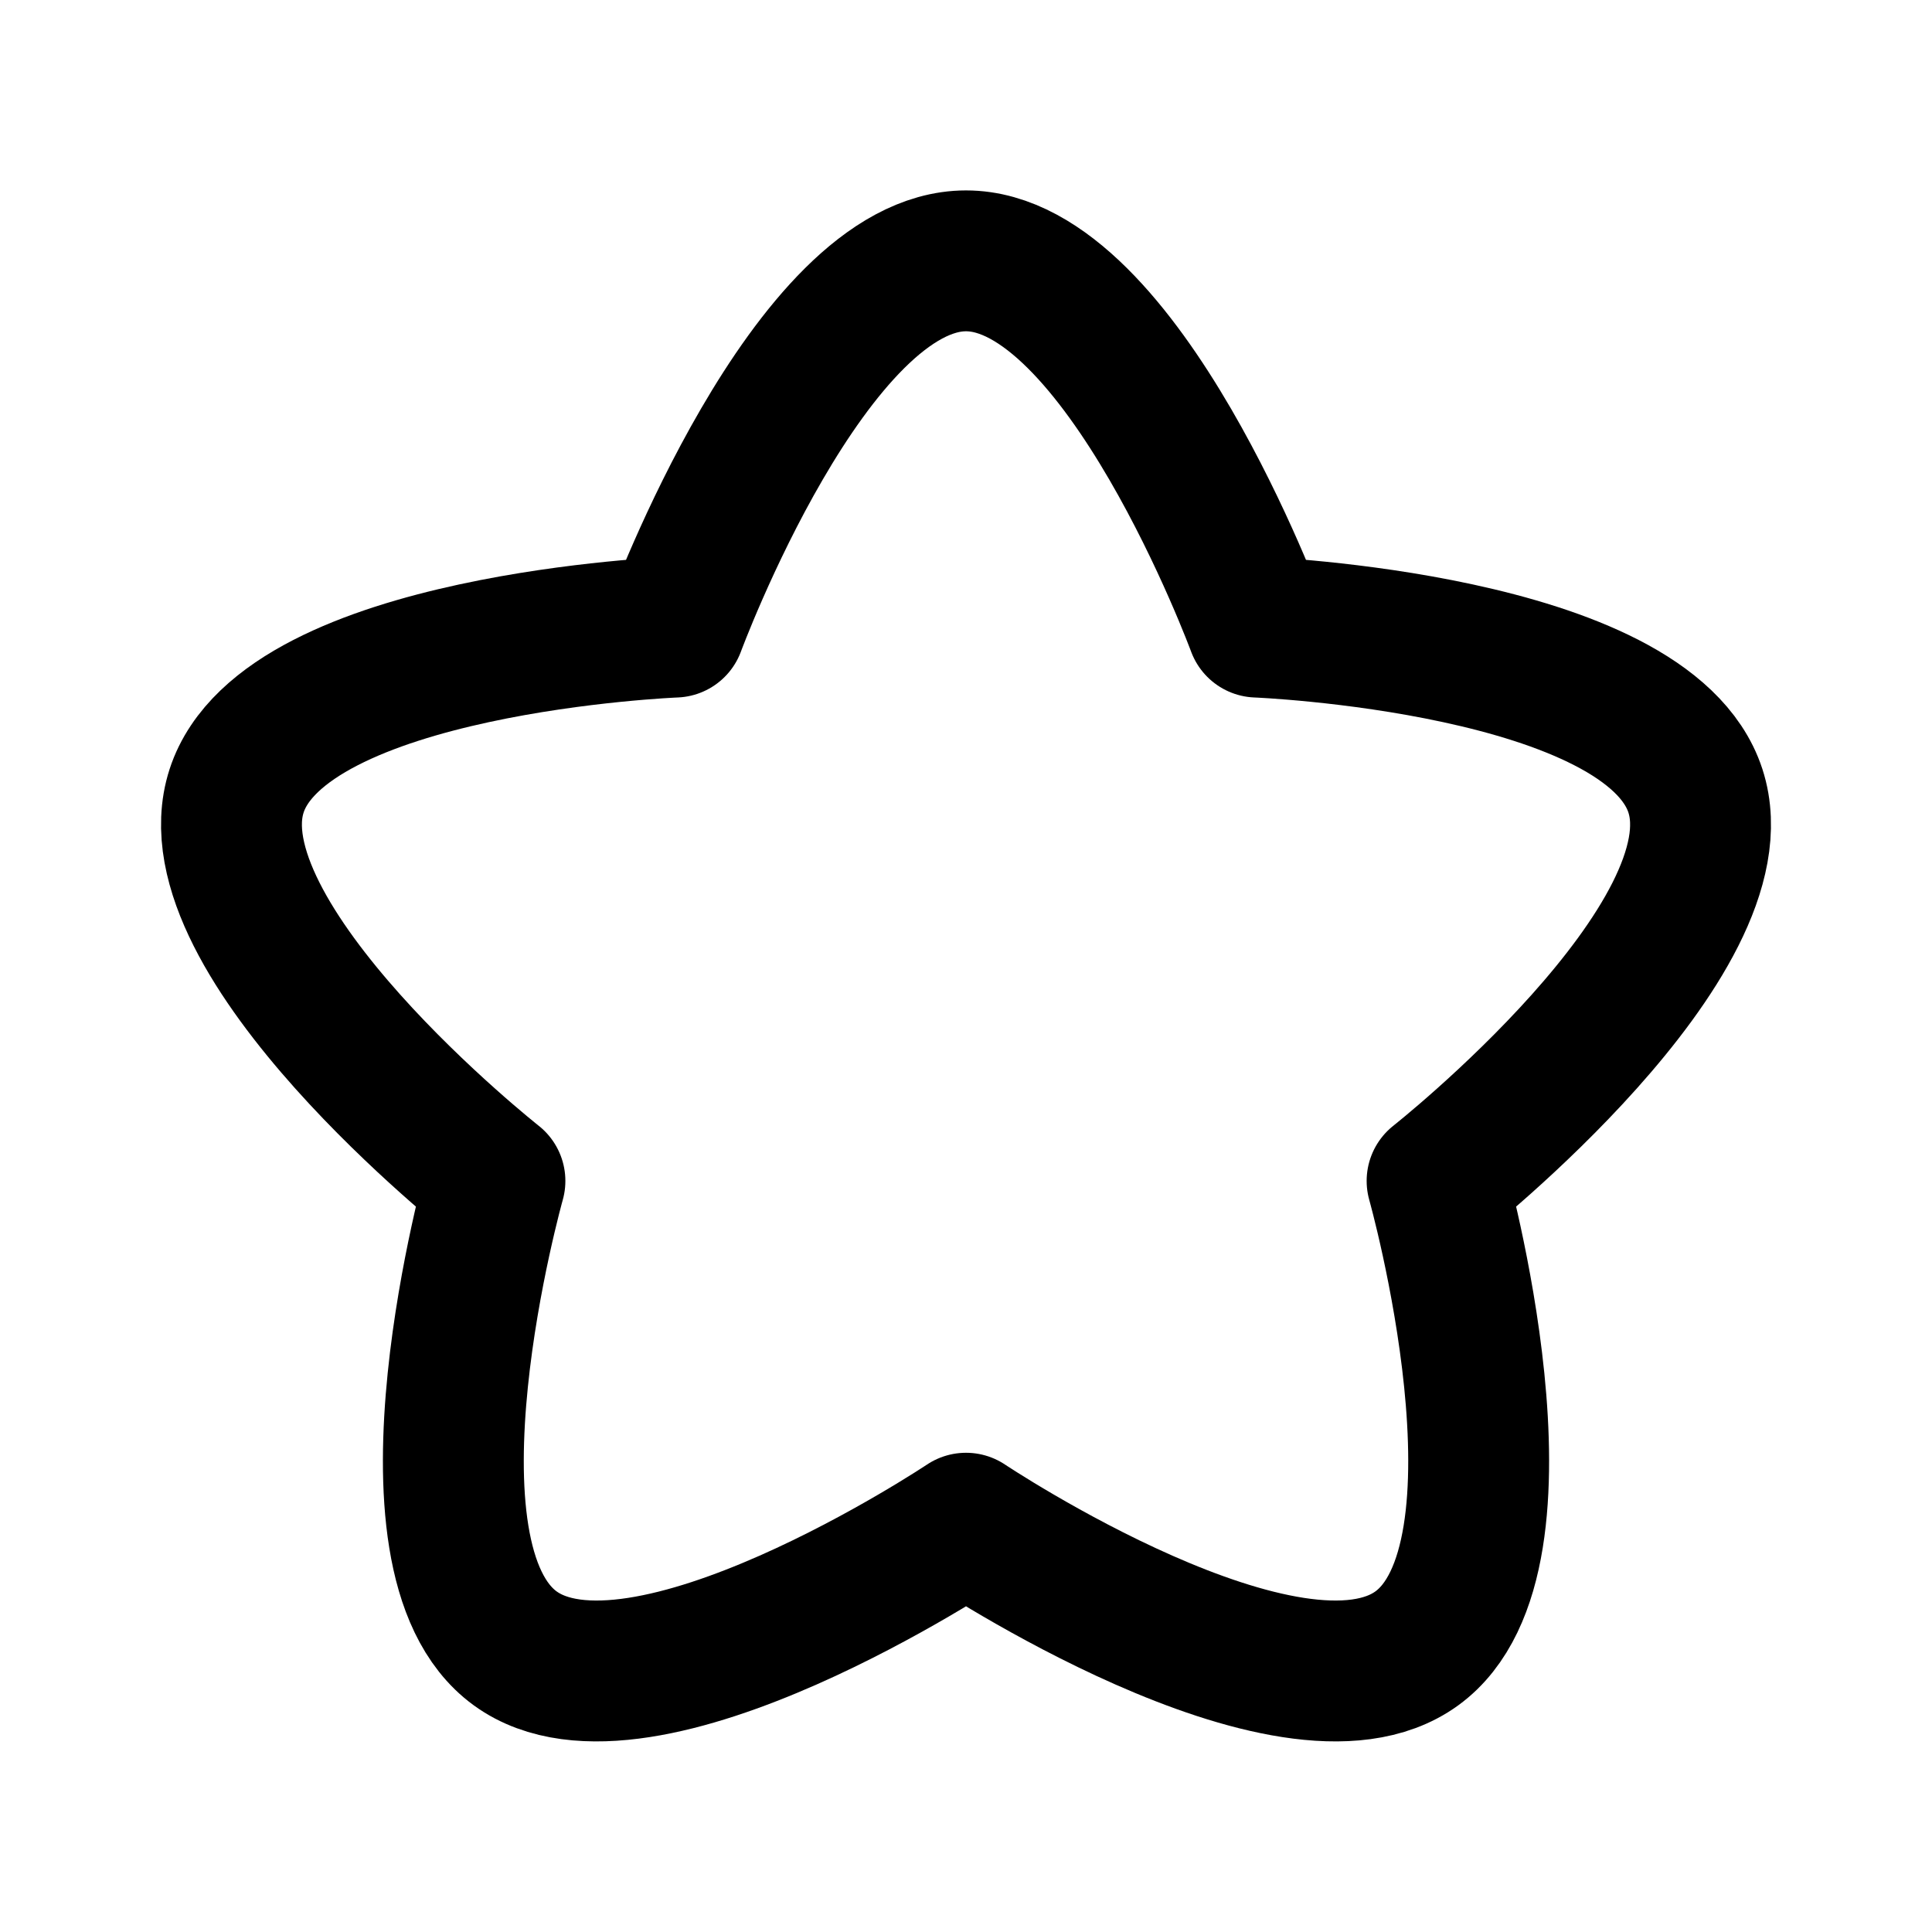
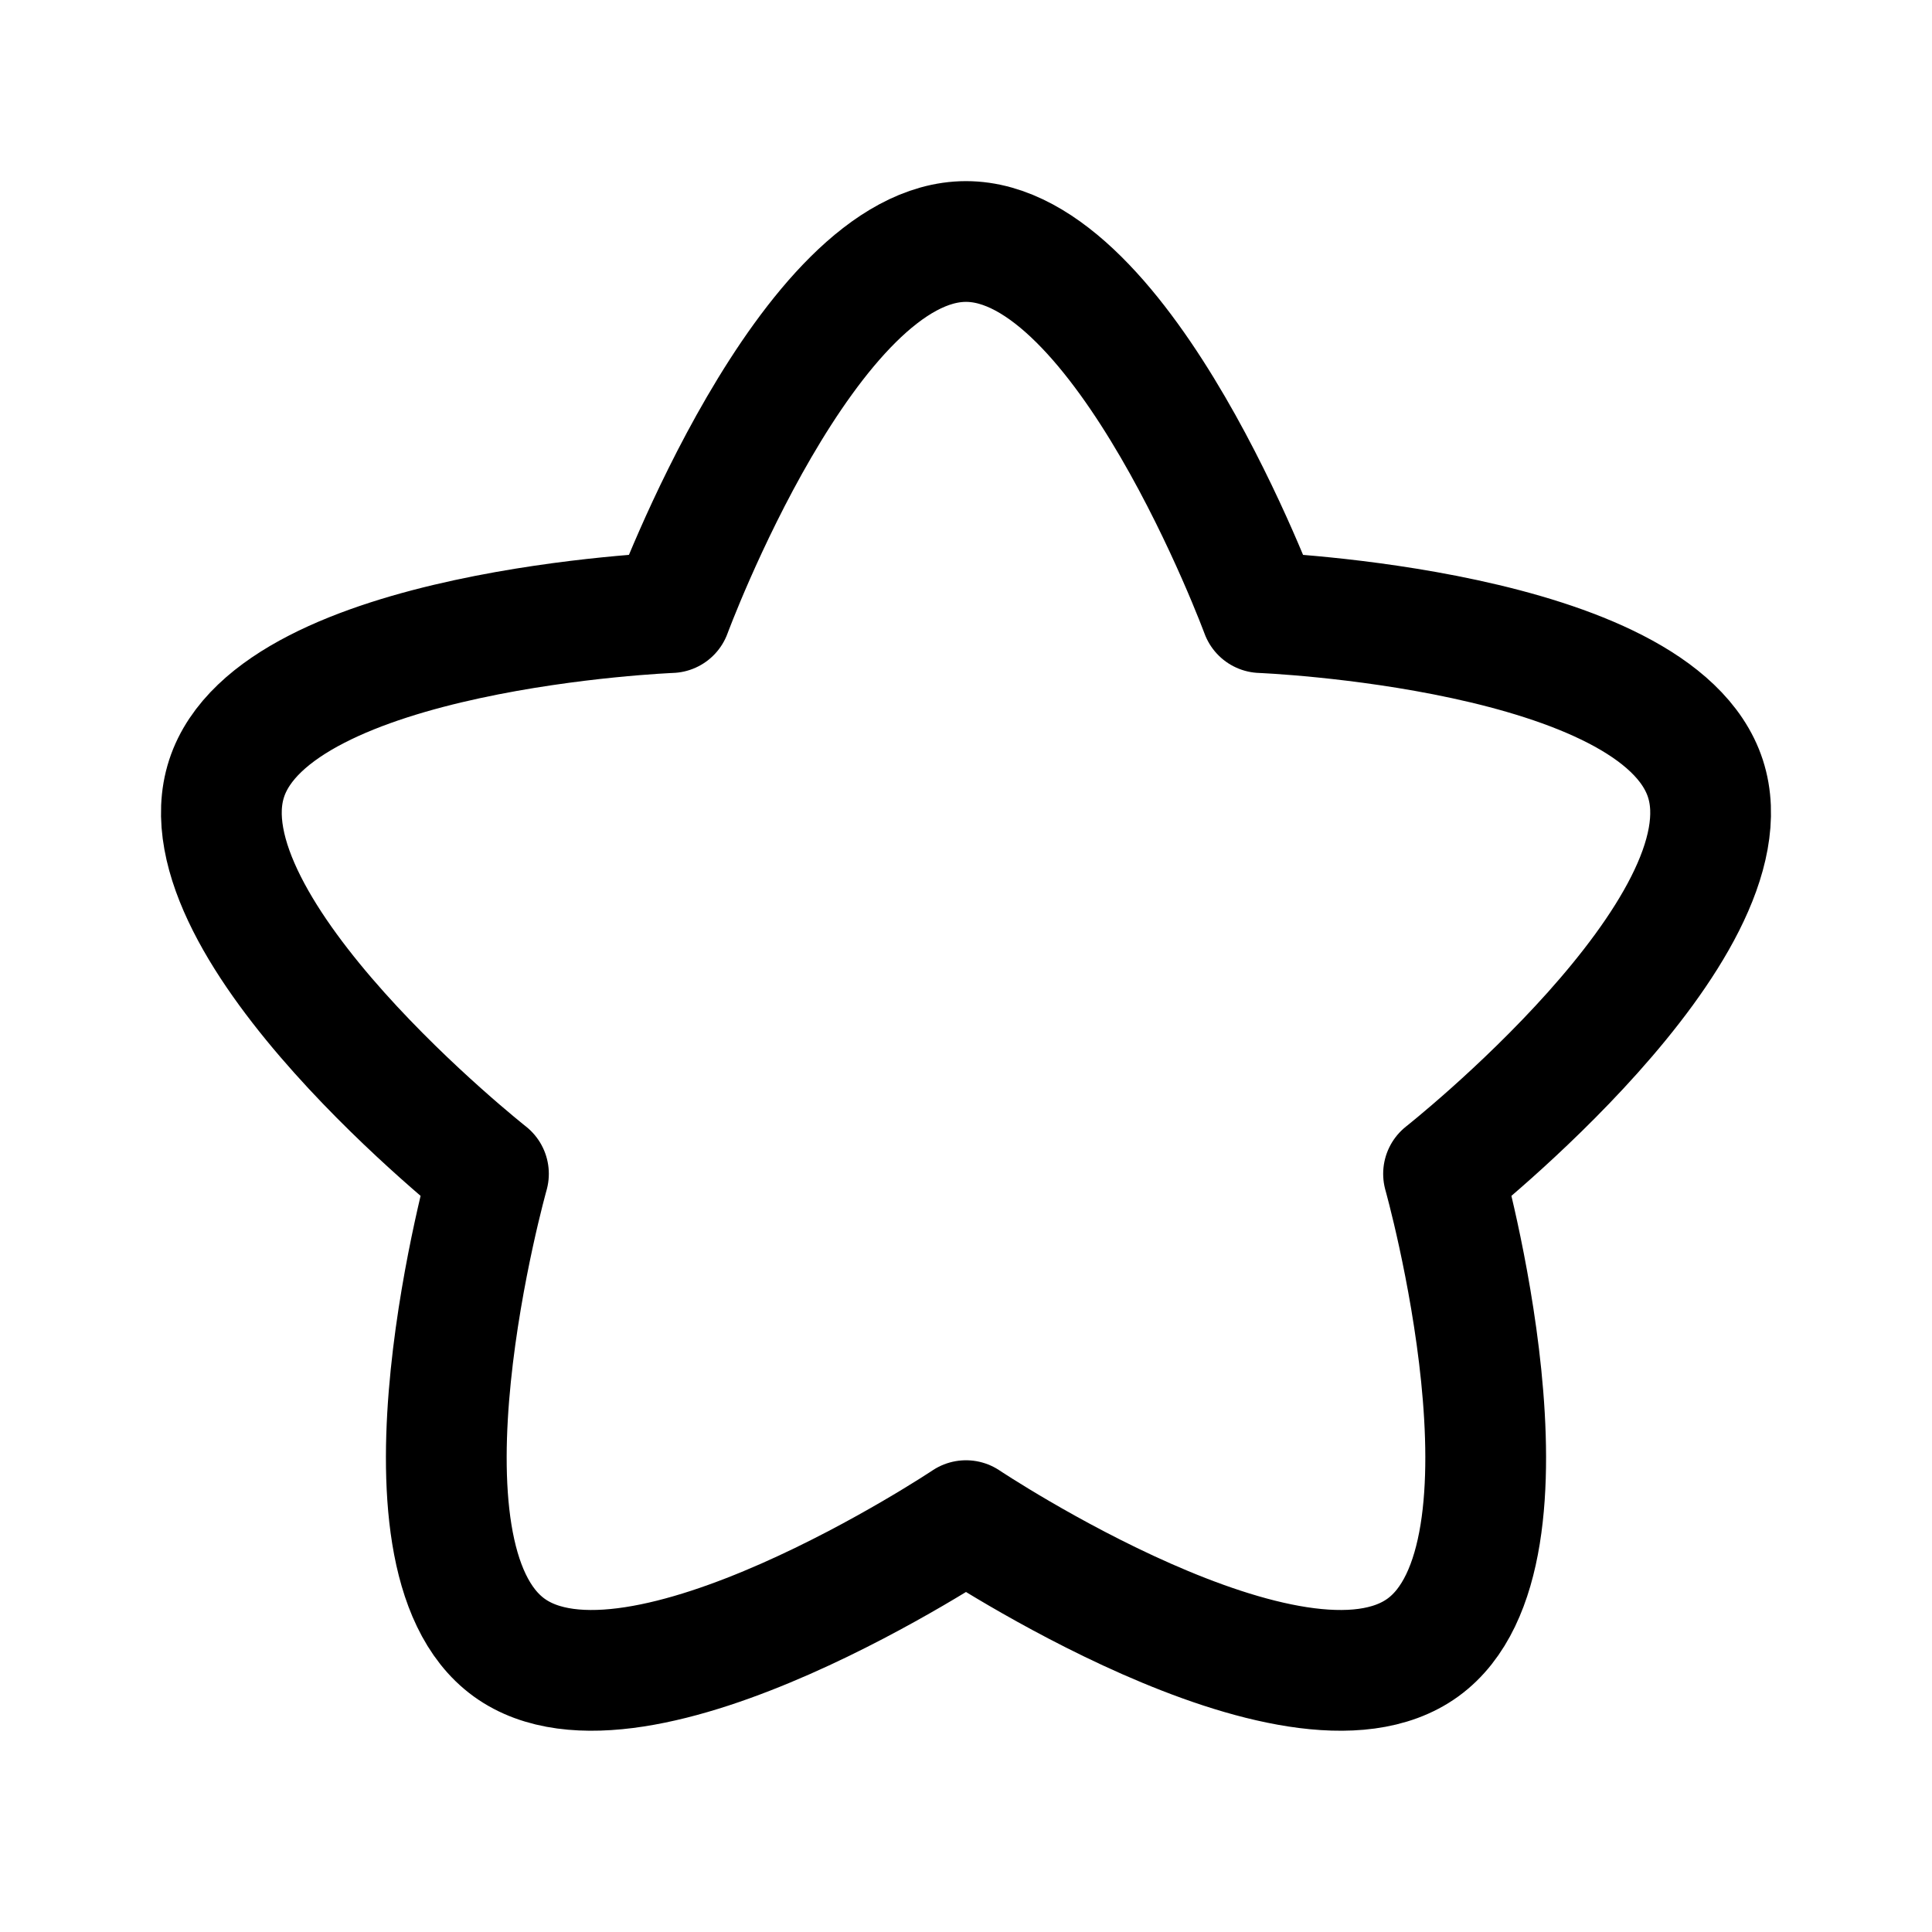
- <svg xmlns="http://www.w3.org/2000/svg" width="192" height="192" viewBox="0 0 192 192">
-   <path d="m 96,25.923 c 15.499,0 28.933,36.397 28.933,36.397 0,0 38.765,1.531 43.555,16.272 4.789,14.741 -25.672,38.768 -25.672,38.768 0,0 10.523,37.343 -2.015,46.454 -12.539,9.11 -44.8,-12.439 -44.8,-12.439 0,0 -32.261,21.549 -44.8,12.439 -12.539,-9.111 -2.015,-46.454 -2.015,-46.454 0,0 -30.462,-24.026 -25.672,-38.768 4.789,-14.741 43.555,-16.272 43.555,-16.272 0,0 13.434,-36.397 28.933,-36.397 z" fill="none" stroke="#000" stroke-width="14" stroke-linecap="round" stroke-linejoin="round" />
+ <svg xmlns="http://www.w3.org/2000/svg" width="192" height="192" fill="none">
+   <path d="M96 24c15.711 0 29.33 36.881 29.33 36.881s39.297 1.551 44.152 16.489c4.855 14.937-26.024 39.283-26.024 39.283s10.667 37.839-2.043 47.071C128.704 172.955 96 151.12 96 151.12s-32.704 21.835-45.415 12.604c-12.71-9.232-2.043-47.071-2.043-47.071S17.662 92.307 22.518 77.37C27.373 62.432 66.67 60.88 66.67 60.88S80.289 24 96 24Z" stroke-width="12" stroke-linecap="round" stroke-linejoin="round" stroke="#000" />
</svg>
